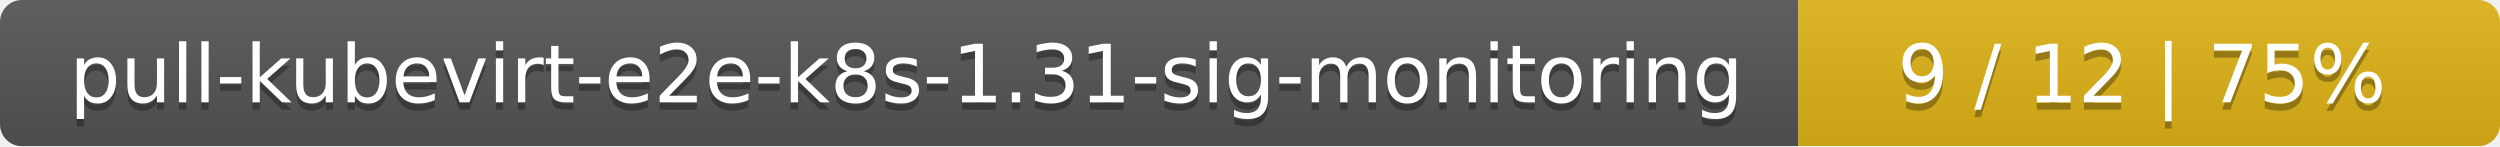
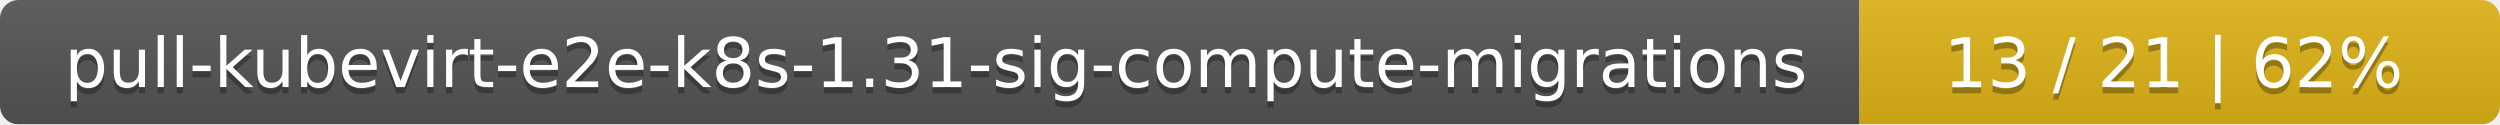
- <svg xmlns="http://www.w3.org/2000/svg" width="342" height="20">
+ <svg xmlns="http://www.w3.org/2000/svg" width="402" height="20">
  <linearGradient id="smooth" x2="0" y2="100%">
    <stop offset="0" stop-color="#bbb" stop-opacity=".1" />
    <stop offset="1" stop-opacity=".1" />
  </linearGradient>
  <mask id="round">
-     <rect width="342" height="20" rx="3" fill="#fff" />
+     <rect width="402" height="20" rx="3" fill="#fff" />
  </mask>
  <g mask="url(#round)">
-     <rect width="246" height="20" fill="#555" />
-     <rect x="246" width="96" height="20" fill="#dfb317" />
-     <rect width="342" height="20" fill="url(#smooth)" />
+     <rect width="299" height="20" fill="#555" />
+     <rect x="299" width="103" height="20" fill="#dfb317" />
+     <rect width="402" height="20" fill="url(#smooth)" />
  </g>
  <g fill="#fff" text-anchor="middle" font-family="DejaVu Sans,Verdana,Geneva,sans-serif" font-size="11">
-     <text x="124" y="15" fill="#010101" fill-opacity=".3">pull-kubevirt-e2e-k8s-1.31-sig-monitoring</text>
-     <text x="124" y="14">pull-kubevirt-e2e-k8s-1.31-sig-monitoring</text>
-     <text x="293" y="15" fill="#010101" fill-opacity=".3">9 / 12    |    75%</text>
-     <text x="293" y="14">9 / 12    |    75%</text>
+     <text x="150.5" y="15" fill="#010101" fill-opacity=".3">pull-kubevirt-e2e-k8s-1.31-sig-compute-migrations</text>
+     <text x="150.5" y="14">pull-kubevirt-e2e-k8s-1.31-sig-compute-migrations</text>
+     <text x="349.5" y="15" fill="#010101" fill-opacity=".3">13 / 21    |    62%</text>
+     <text x="349.5" y="14">13 / 21    |    62%</text>
  </g>
</svg>
